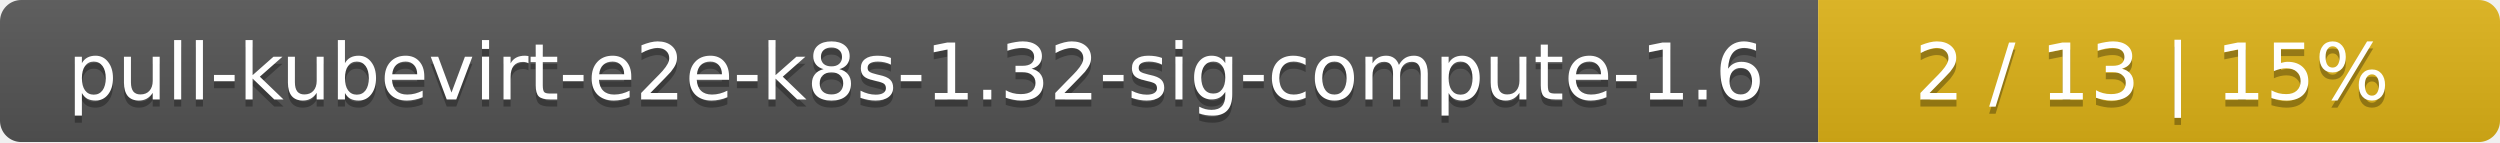
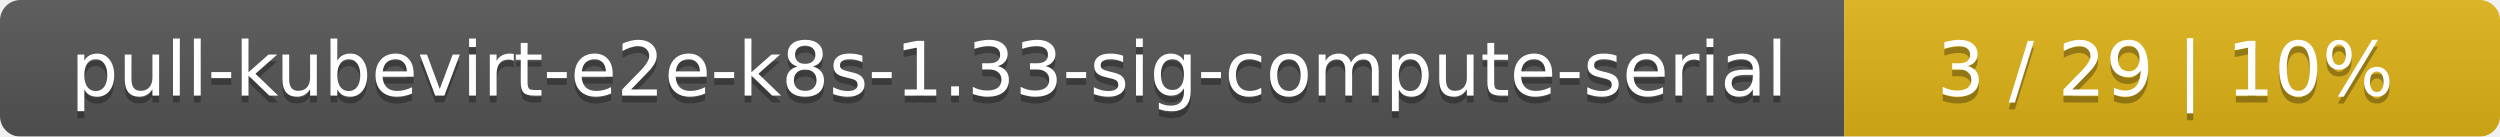
- <svg xmlns="http://www.w3.org/2000/svg" width="352" height="20">
+ <svg xmlns="http://www.w3.org/2000/svg" width="366" height="20">
  <linearGradient id="smooth" x2="0" y2="100%">
    <stop offset="0" stop-color="#bbb" stop-opacity=".1" />
    <stop offset="1" stop-opacity=".1" />
  </linearGradient>
  <mask id="round">
-     <rect width="352" height="20" rx="3" fill="#fff" />
+     <rect width="366" height="20" rx="3" fill="#fff" />
  </mask>
  <g mask="url(#round)">
-     <rect width="256" height="20" fill="#555" />
-     <rect x="256" width="96" height="20" fill="#dfb317" />
-     <rect width="352" height="20" fill="url(#smooth)" />
+     <rect width="270" height="20" fill="#555" />
+     <rect x="270" width="96" height="20" fill="#dfb317" />
+     <rect width="366" height="20" fill="url(#smooth)" />
  </g>
  <g fill="#fff" text-anchor="middle" font-family="DejaVu Sans,Verdana,Geneva,sans-serif" font-size="11">
-     <text x="129" y="15" fill="#010101" fill-opacity=".3">pull-kubevirt-e2e-k8s-1.32-sig-compute-1.6</text>
-     <text x="129" y="14">pull-kubevirt-e2e-k8s-1.32-sig-compute-1.6</text>
-     <text x="303" y="15" fill="#010101" fill-opacity=".3">2 / 13    |    15%</text>
-     <text x="303" y="14">2 / 13    |    15%</text>
+     <text x="136" y="15" fill="#010101" fill-opacity=".3">pull-kubevirt-e2e-k8s-1.33-sig-compute-serial</text>
+     <text x="136" y="14">pull-kubevirt-e2e-k8s-1.33-sig-compute-serial</text>
+     <text x="317" y="15" fill="#010101" fill-opacity=".3">3 / 29    |    10%</text>
+     <text x="317" y="14">3 / 29    |    10%</text>
  </g>
</svg>
